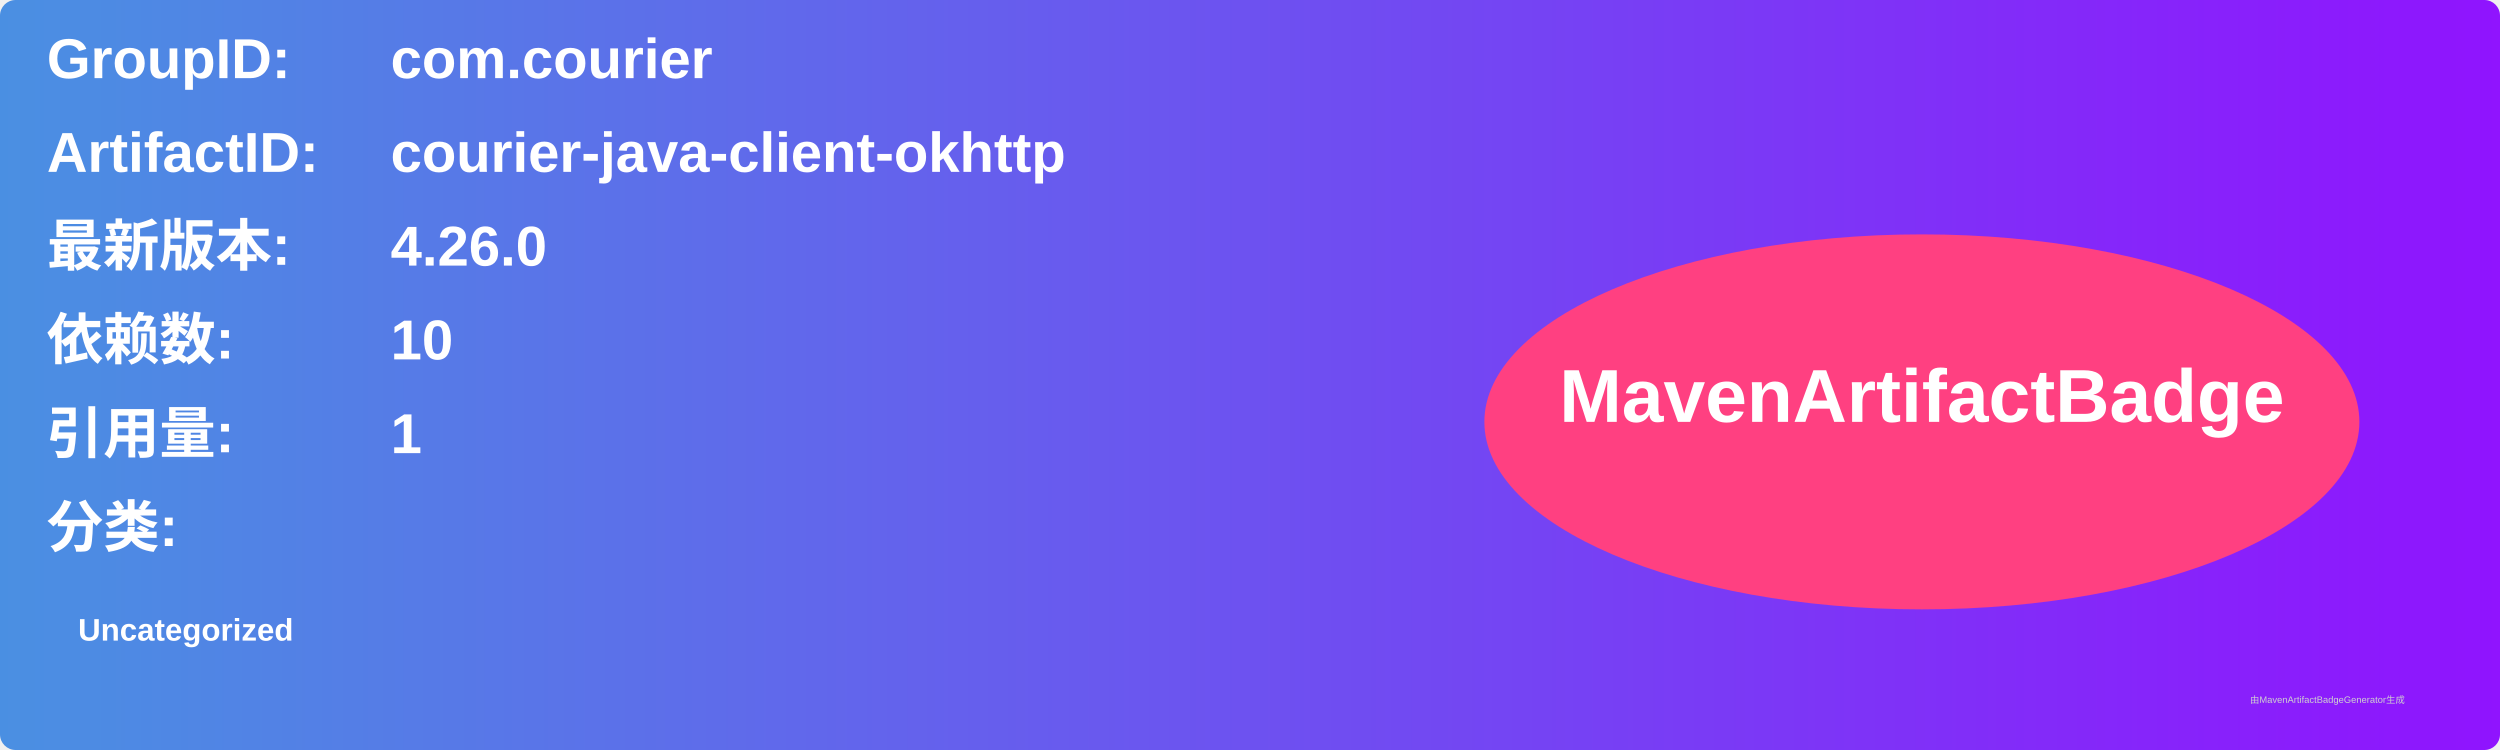
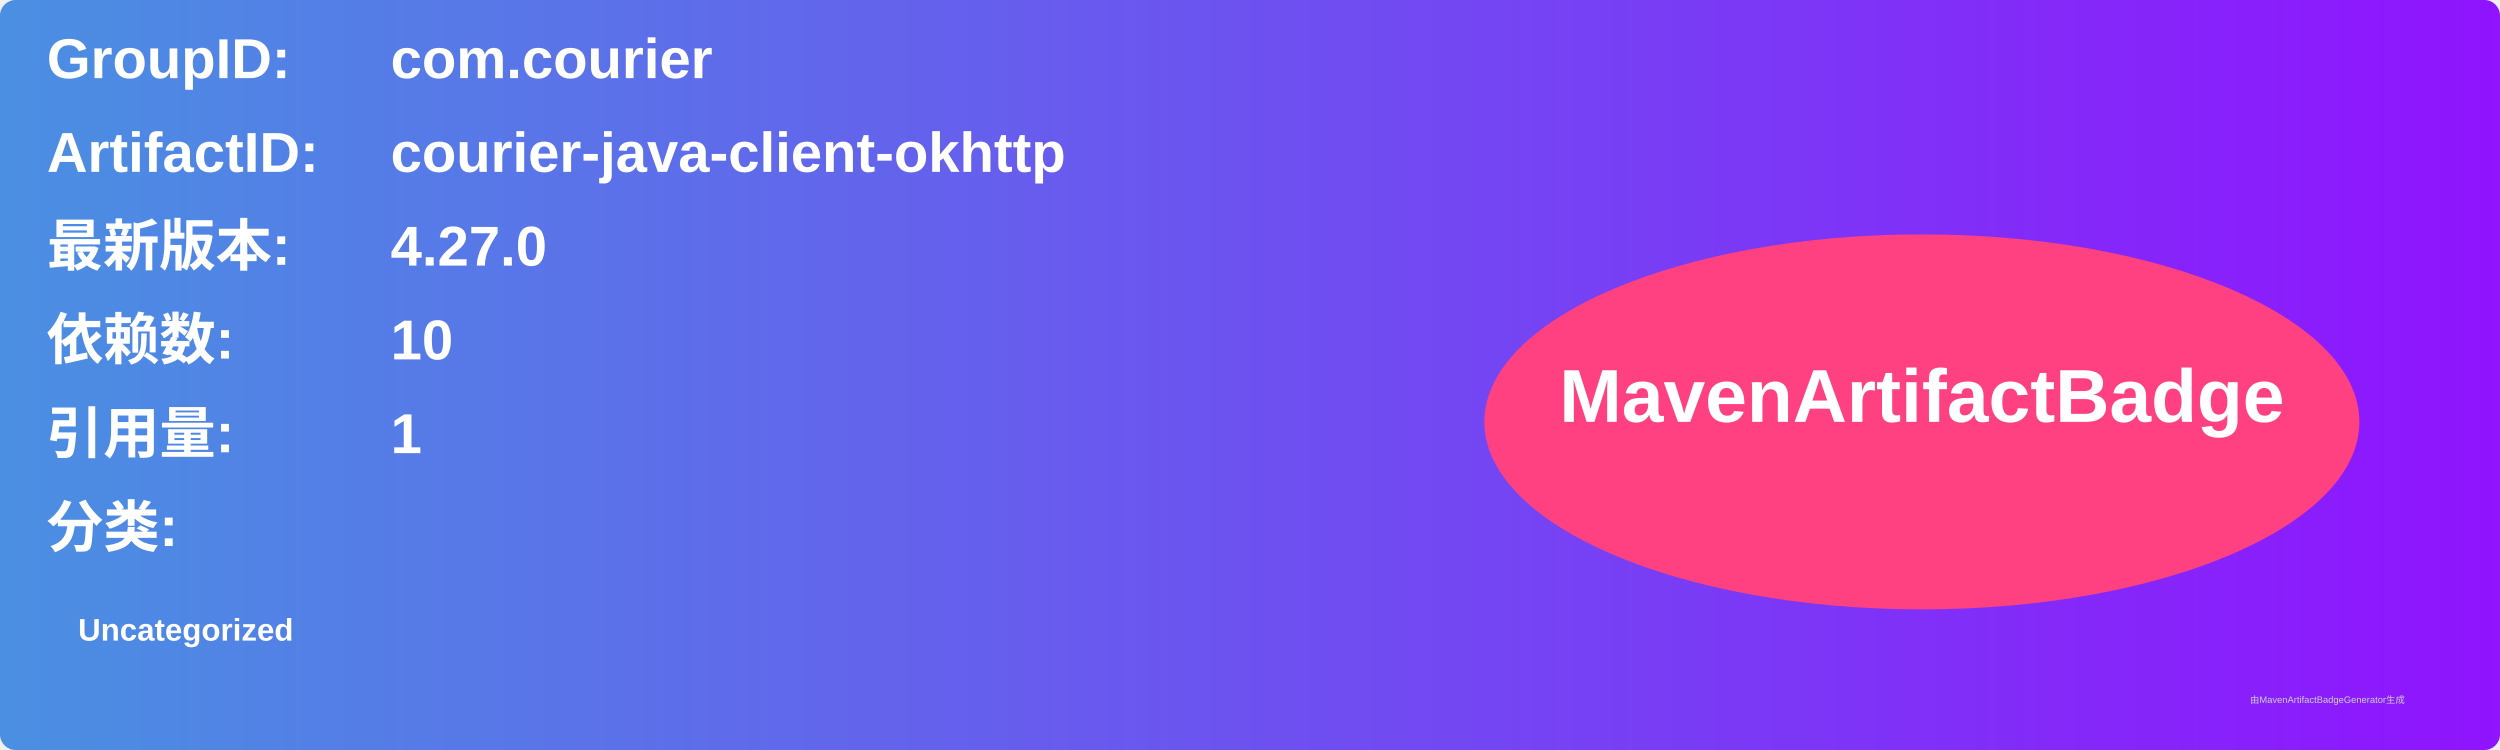
<svg xmlns="http://www.w3.org/2000/svg" width="800" height="240" viewBox="0 0 800 240">
  <linearGradient id="grad" x1="0%" y1="0%" x2="100%" y2="0%">
    <stop offset="0%" stop-color="#4a90e2" />
    <stop offset="100%" stop-color="#9013fe" />
  </linearGradient>
  <rect width="100%" height="100%" rx="5" ry="5" fill="url(#grad)" />
  <g transform="translate(15, 15)">
    <text x="0" y="10" font-family="Arial" font-size="18" fill="white" font-weight="bold" width="260">GroupID:</text>
    <text x="110" y="10" font-family="Arial" font-size="18" fill="white" font-weight="bold" width="460">com.courier</text>
    <text x="0" y="40" font-family="Arial" font-size="18" fill="white" font-weight="bold" width="260">ArtifactID:</text>
    <text x="110" y="40" font-family="Arial" font-size="18" fill="white" font-weight="bold" width="460">courier-java-client-okhttp</text>
    <text x="0" y="70" font-family="Arial" font-size="18" fill="white" font-weight="bold">最新版本:</text>
    <text x="110" y="70" font-family="Arial" font-size="18" fill="white" font-weight="bold">
-       <tspan font-weight="bold">4.26.0</tspan>
+       <tspan font-weight="bold">4.27.0</tspan>
    </text>
    <text x="0" y="100" font-family="Arial" font-size="18" fill="white" font-weight="bold">依赖数: </text>
    <text x="110" y="100" font-family="Arial" font-size="18" fill="white">
      <tspan font-weight="bold">10</tspan>
    </text>
    <text x="0" y="130" font-family="Arial" font-size="18" fill="white" font-weight="bold">引用量: </text>
    <text x="110" y="130" font-family="Arial" font-size="18" fill="white">
      <tspan font-weight="bold">1</tspan>
    </text>
    <text x="0" y="160" font-family="Arial" font-size="18" fill="white" font-weight="bold">分类:</text>
    <text x="10" y="190" font-family="Arial" font-size="10" fill="white">
      <tspan font-weight="bold">Uncategorized</tspan>
    </text>
    <ellipse cx="600" cy="120" rx="140" ry="60" fill="#ff4081" />
    <text x="600" y="120" text-anchor="middle" font-family="Arial" font-size="24" fill="white" font-weight="bold">MavenArtifactBadge</text>
  </g>
  <text x="720" y="225" font-family="Arial" font-size="3" fill="#d0d0d0">由MavenArtifactBadgeGenerator生成</text>
</svg>
